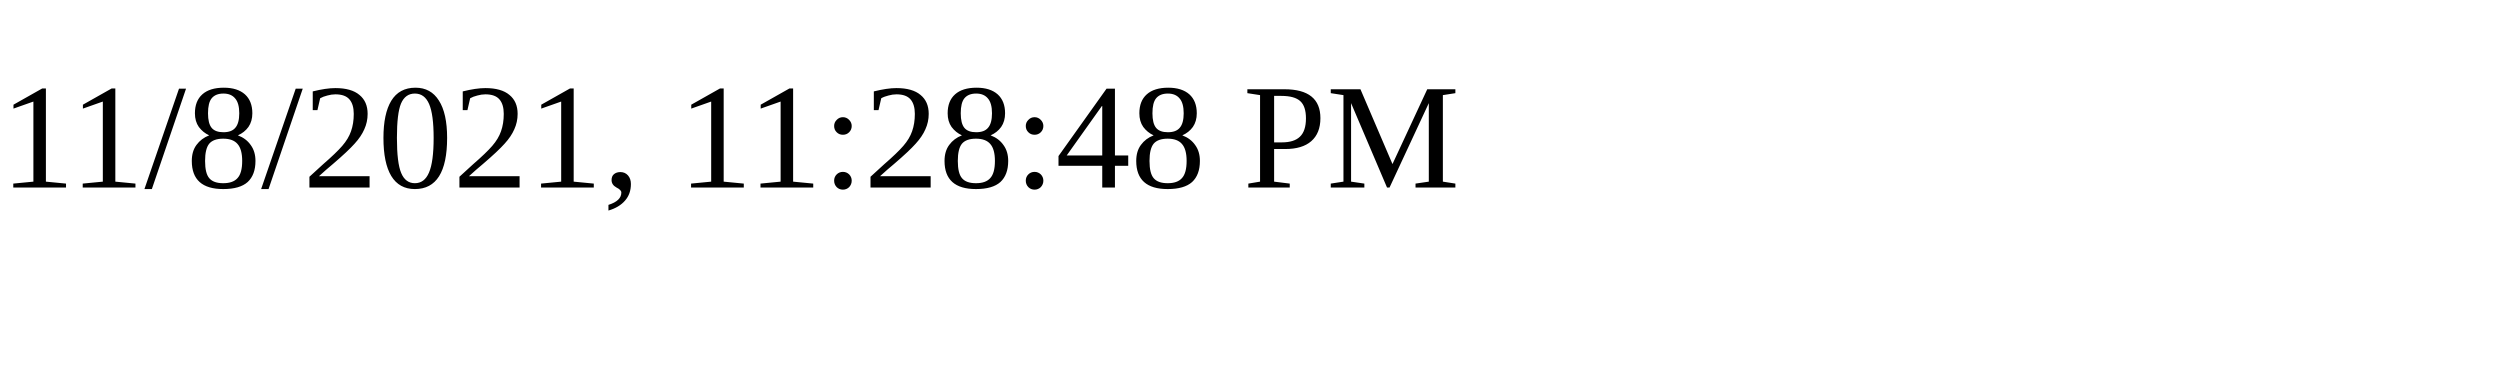
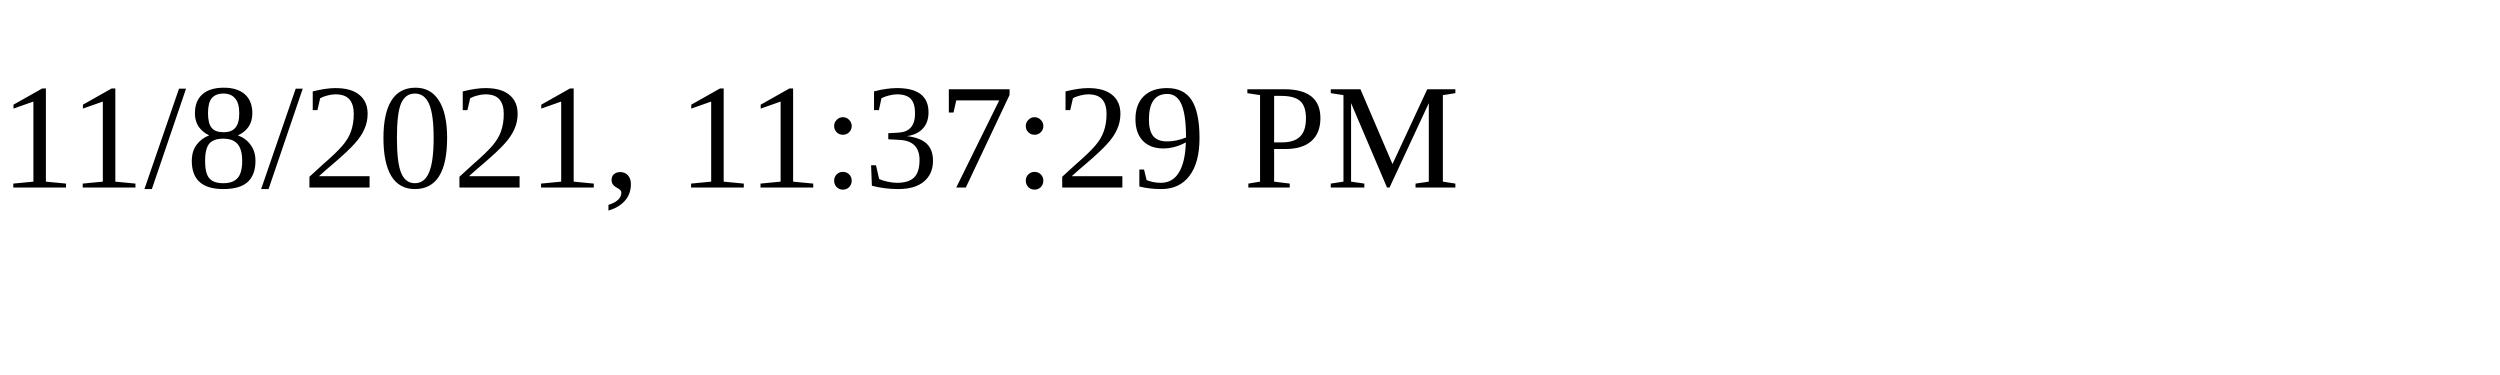
<svg xmlns="http://www.w3.org/2000/svg" height="30" width="200">
-   <text x="0" y="15">11/8/2021, 11:28:48 PM</text>
+   <text x="0" y="15">11/8/2021, 11:37:29 PM</text>
</svg>
